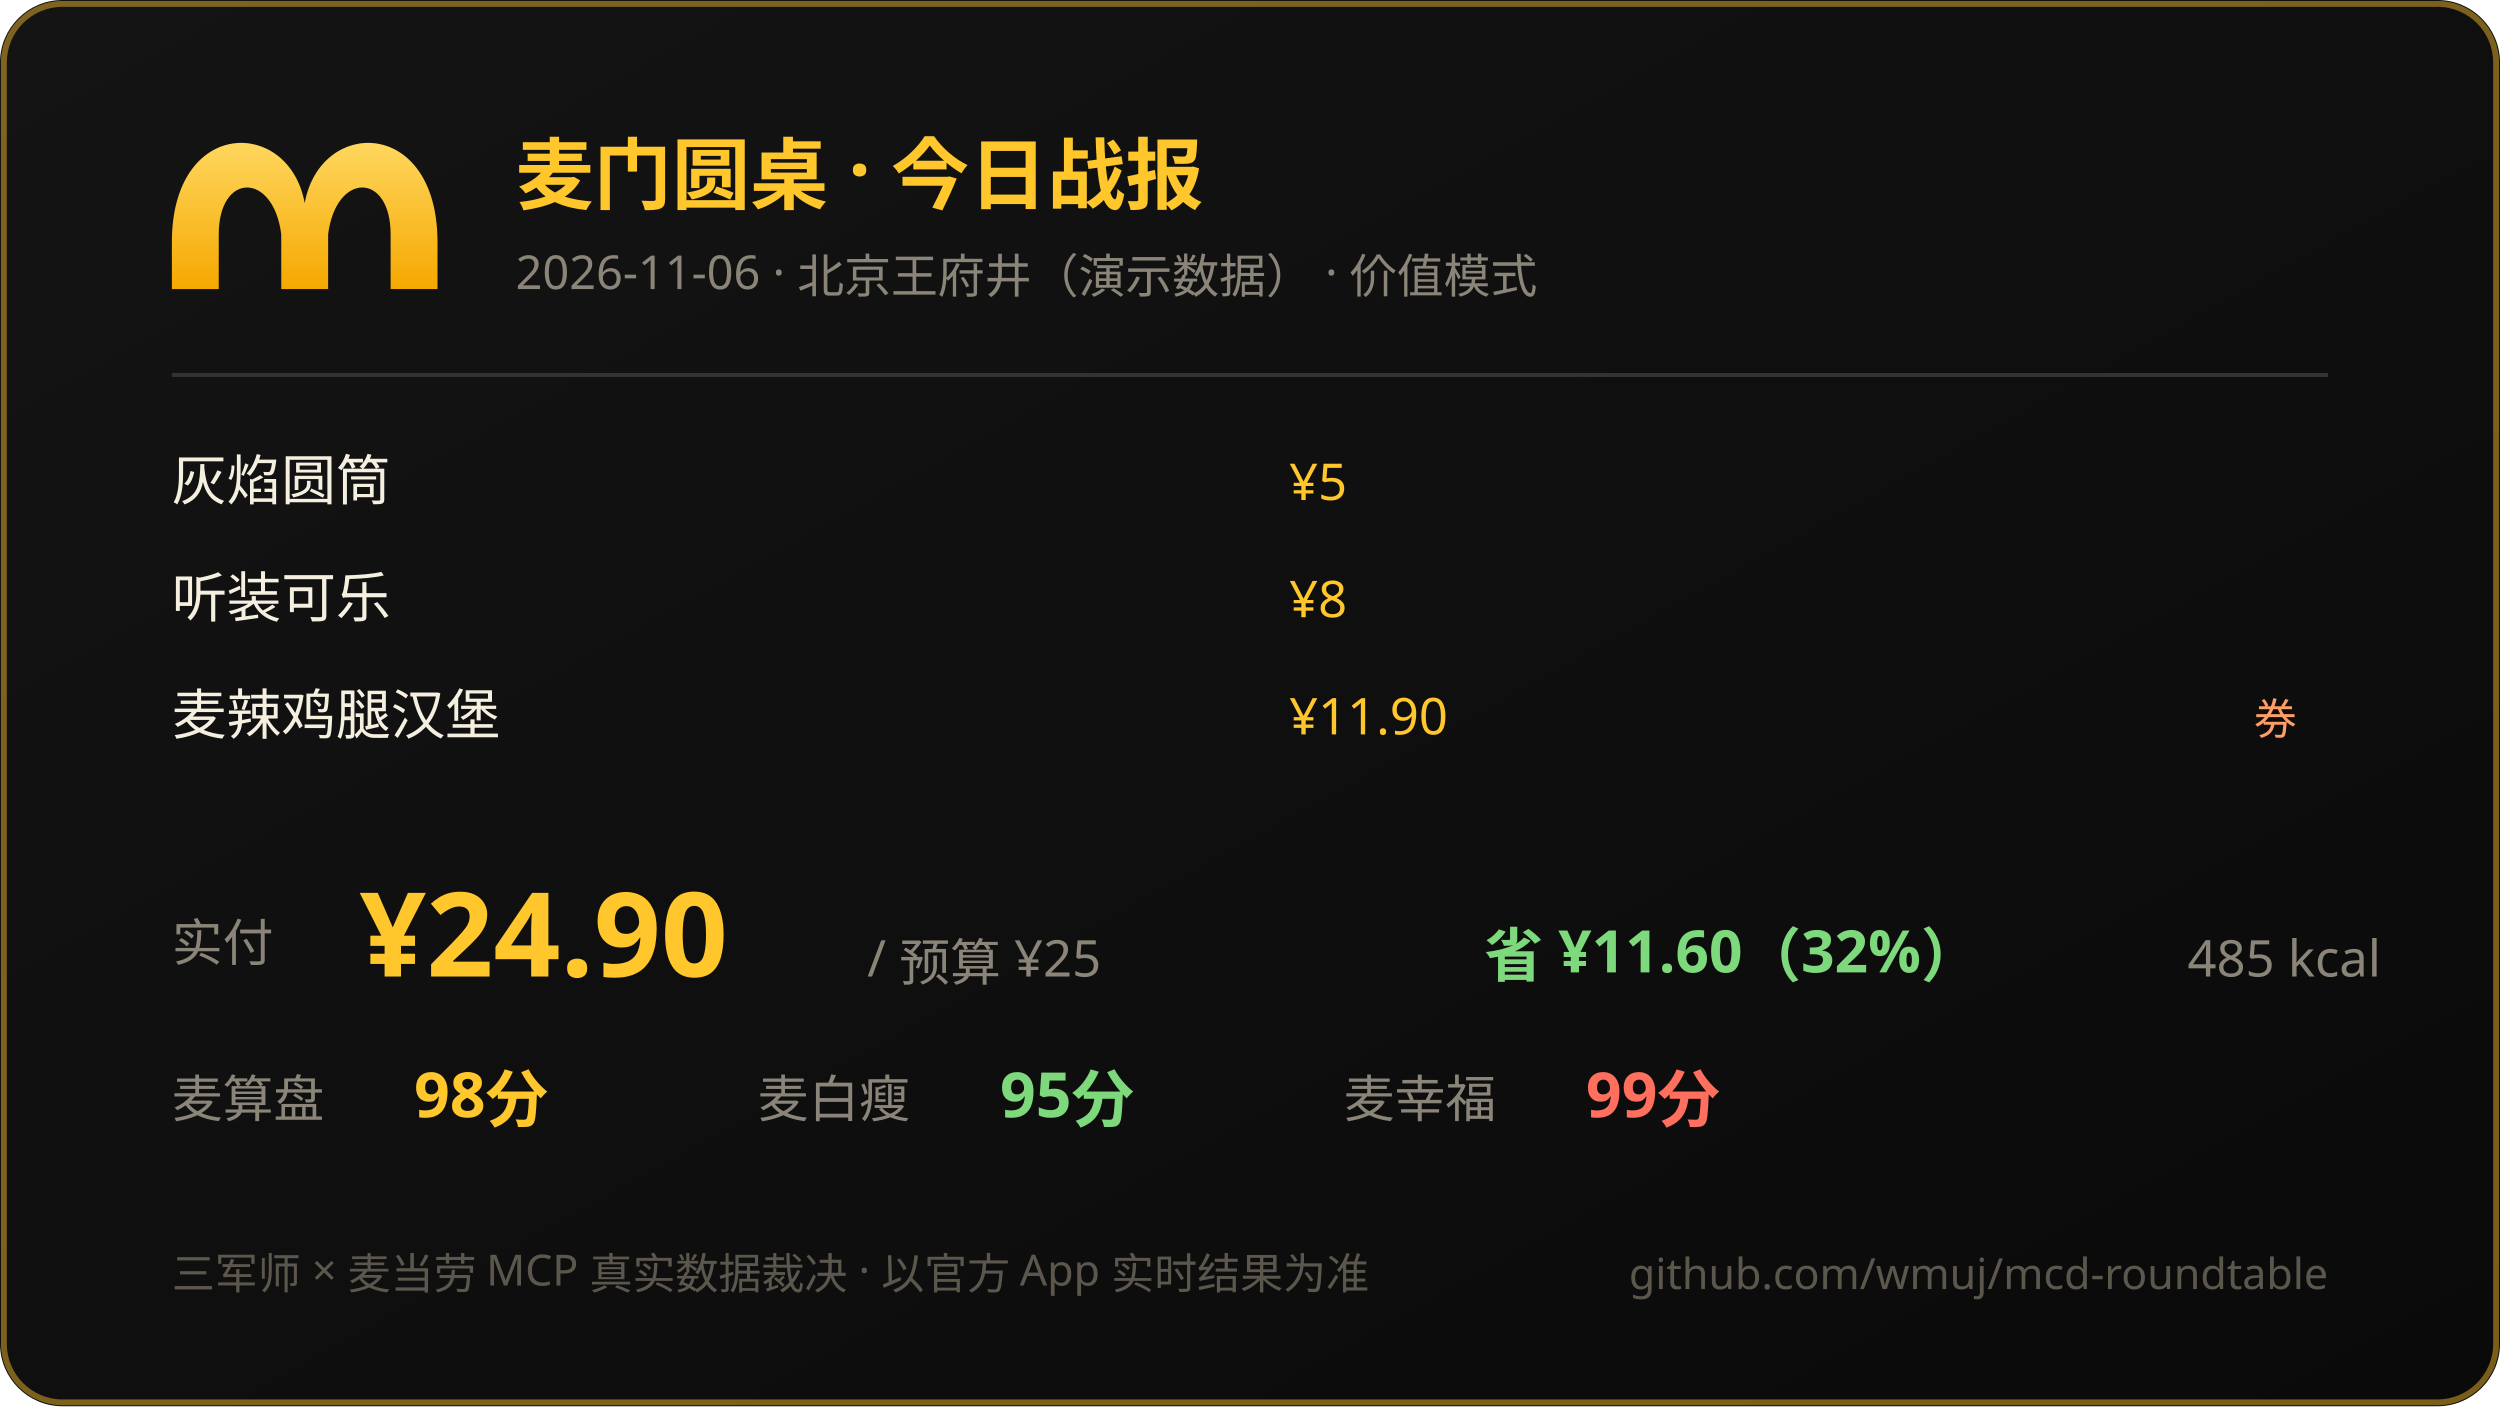
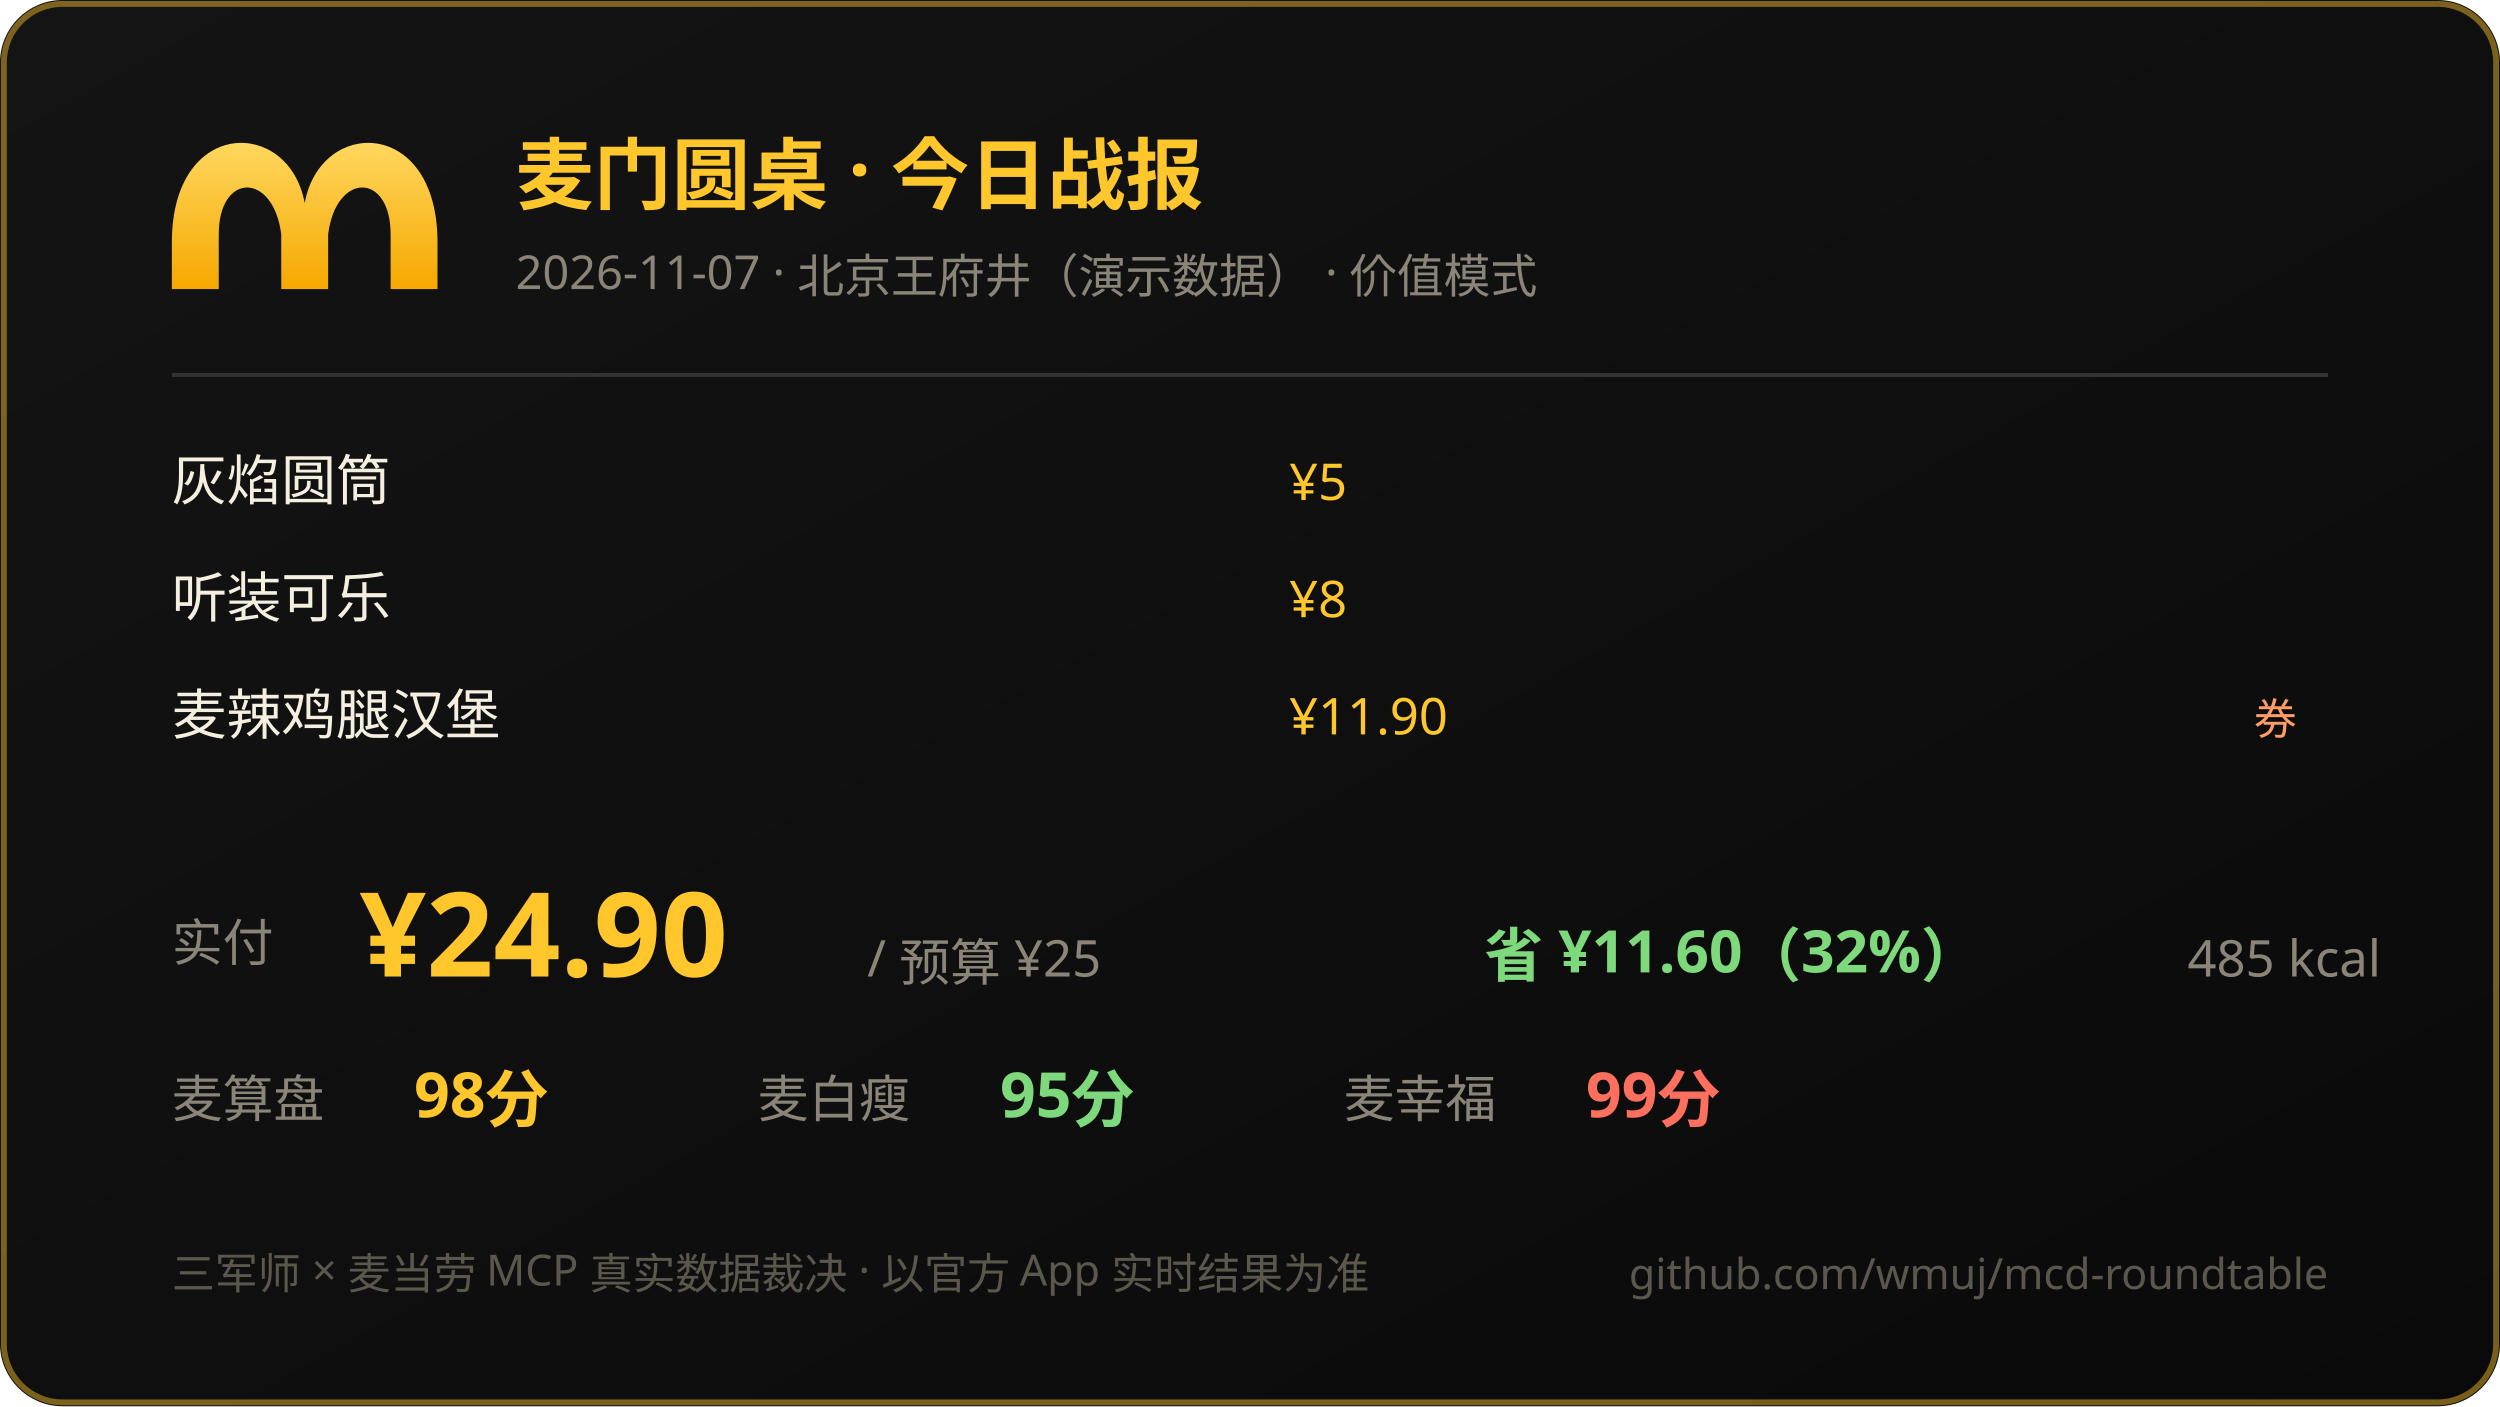
<svg xmlns="http://www.w3.org/2000/svg" width="640" height="360" viewBox="0 0 640 360">
  <defs>
    <linearGradient id="bg" x1="0" y1="0" x2="1" y2="1">
      <stop offset="0" stop-color="#141414" />
      <stop offset="1" stop-color="#0a0a0a" />
    </linearGradient>
    <linearGradient id="gold" x1="0" y1="0" x2="0" y2="1">
      <stop offset="0" stop-color="#ffd75e" />
      <stop offset="1" stop-color="#f5a800" />
    </linearGradient>
  </defs>
  <rect width="640" height="360" rx="16" fill="url(#bg)" />
  <rect x="1" y="1" width="638" height="358" rx="15" fill="none" stroke="#ffc72c" stroke-opacity="0.45" stroke-width="1.5" />
  <path d="M 44 62 C 44 30 74 30 78 52 C 82 30 112 30 112 62 L 112 74 L 100 74 L 100 60 C 100 44 86 44 84 60 L 84 74 L 72 74 L 72 60 C 70 44 56 44 56 60 L 56 74 L 44 74 Z" fill="url(#gold)" />
  <text x="132" y="52" font-size="20" font-weight="bold" fill="#ffc72c" font-family="PingFang SC,Microsoft YaHei,sans-serif">麦门圆桌 · 今日战报</text>
-   <text x="132" y="74" font-size="12" fill="#8a8578" font-family="PingFang SC,Microsoft YaHei,sans-serif">2026-11-06 · 北京王府井（演示数据） · 价值模式</text>
+   <text x="132" y="74" font-size="12" fill="#8a8578" font-family="PingFang SC,Microsoft YaHei,sans-serif">2026-11-07 · 北京王府井（演示数据） · 价值模式</text>
  <line x1="44" y1="96" x2="596" y2="96" stroke="#333" stroke-width="1" />
  <text x="44" y="128" font-size="14" fill="#f5efe0" font-family="PingFang SC,Microsoft YaHei,sans-serif">灰焰圆筒</text>
  <text x="330" y="128" font-size="13" fill="#ffc72c" font-family="ui-monospace,Consolas,sans-serif">¥5</text>
  <text x="44" y="158" font-size="14" fill="#f5efe0" font-family="PingFang SC,Microsoft YaHei,sans-serif">听装可乐</text>
  <text x="330" y="158" font-size="13" fill="#ffc72c" font-family="ui-monospace,Consolas,sans-serif">¥8</text>
  <text x="44" y="188" font-size="14" fill="#f5efe0" font-family="PingFang SC,Microsoft YaHei,sans-serif">麦辣鸡腿汉堡</text>
  <text x="330" y="188" font-size="13" fill="#ffc72c" font-family="ui-monospace,Consolas,sans-serif">¥11.90</text>
  <text x="588" y="188" text-anchor="end" font-size="11" fill="#ff9d66">券</text>
  <text x="44" y="246" font-size="13" fill="#8a8578" font-family="PingFang SC,Microsoft YaHei,sans-serif">实付</text>
  <text x="92" y="250" font-size="30" font-weight="bold" fill="#ffc72c" font-family="ui-monospace,Consolas,sans-serif">¥24.90</text>
  <text x="222" y="250" font-size="13" fill="#8a8578" font-family="PingFang SC,Microsoft YaHei,sans-serif">/ 预算 ¥25</text>
  <text x="380" y="250" font-size="15" fill="#7dd97b" font-weight="bold" font-family="ui-monospace,Consolas,sans-serif">省 ¥11.60（32%）</text>
  <text x="560" y="250" font-size="13" fill="#8a8578" font-family="ui-monospace,Consolas,sans-serif">485 kcal</text>
  <text x="44" y="286" font-size="13" fill="#8a8578" font-family="PingFang SC,Microsoft YaHei,sans-serif">麦算盘</text>
  <text x="106" y="286" font-size="16" fill="#ffc72c" font-weight="bold" font-family="ui-monospace,Consolas,sans-serif">98分</text>
  <text x="194" y="286" font-size="13" fill="#8a8578" font-family="PingFang SC,Microsoft YaHei,sans-serif">麦白瘦</text>
  <text x="256" y="286" font-size="16" fill="#7dd97b" font-weight="bold" font-family="ui-monospace,Consolas,sans-serif">95分</text>
  <text x="344" y="286" font-size="13" fill="#8a8578" font-family="PingFang SC,Microsoft YaHei,sans-serif">麦幸福</text>
  <text x="406" y="286" font-size="16" fill="#ff6f5e" font-weight="bold" font-family="ui-monospace,Consolas,sans-serif">99分</text>
  <text x="44" y="330" font-size="11" fill="#5b574d" font-family="PingFang SC,Microsoft YaHei,sans-serif">三军师 × 麦当劳 MCP 真实数据裁决 · 以官方 App 实时结果为准</text>
  <text x="596" y="330" text-anchor="end" font-size="11" fill="#5b574d" font-family="ui-monospace,Consolas,sans-serif">github.com/wmuj/mcd-roundtable</text>
</svg>
